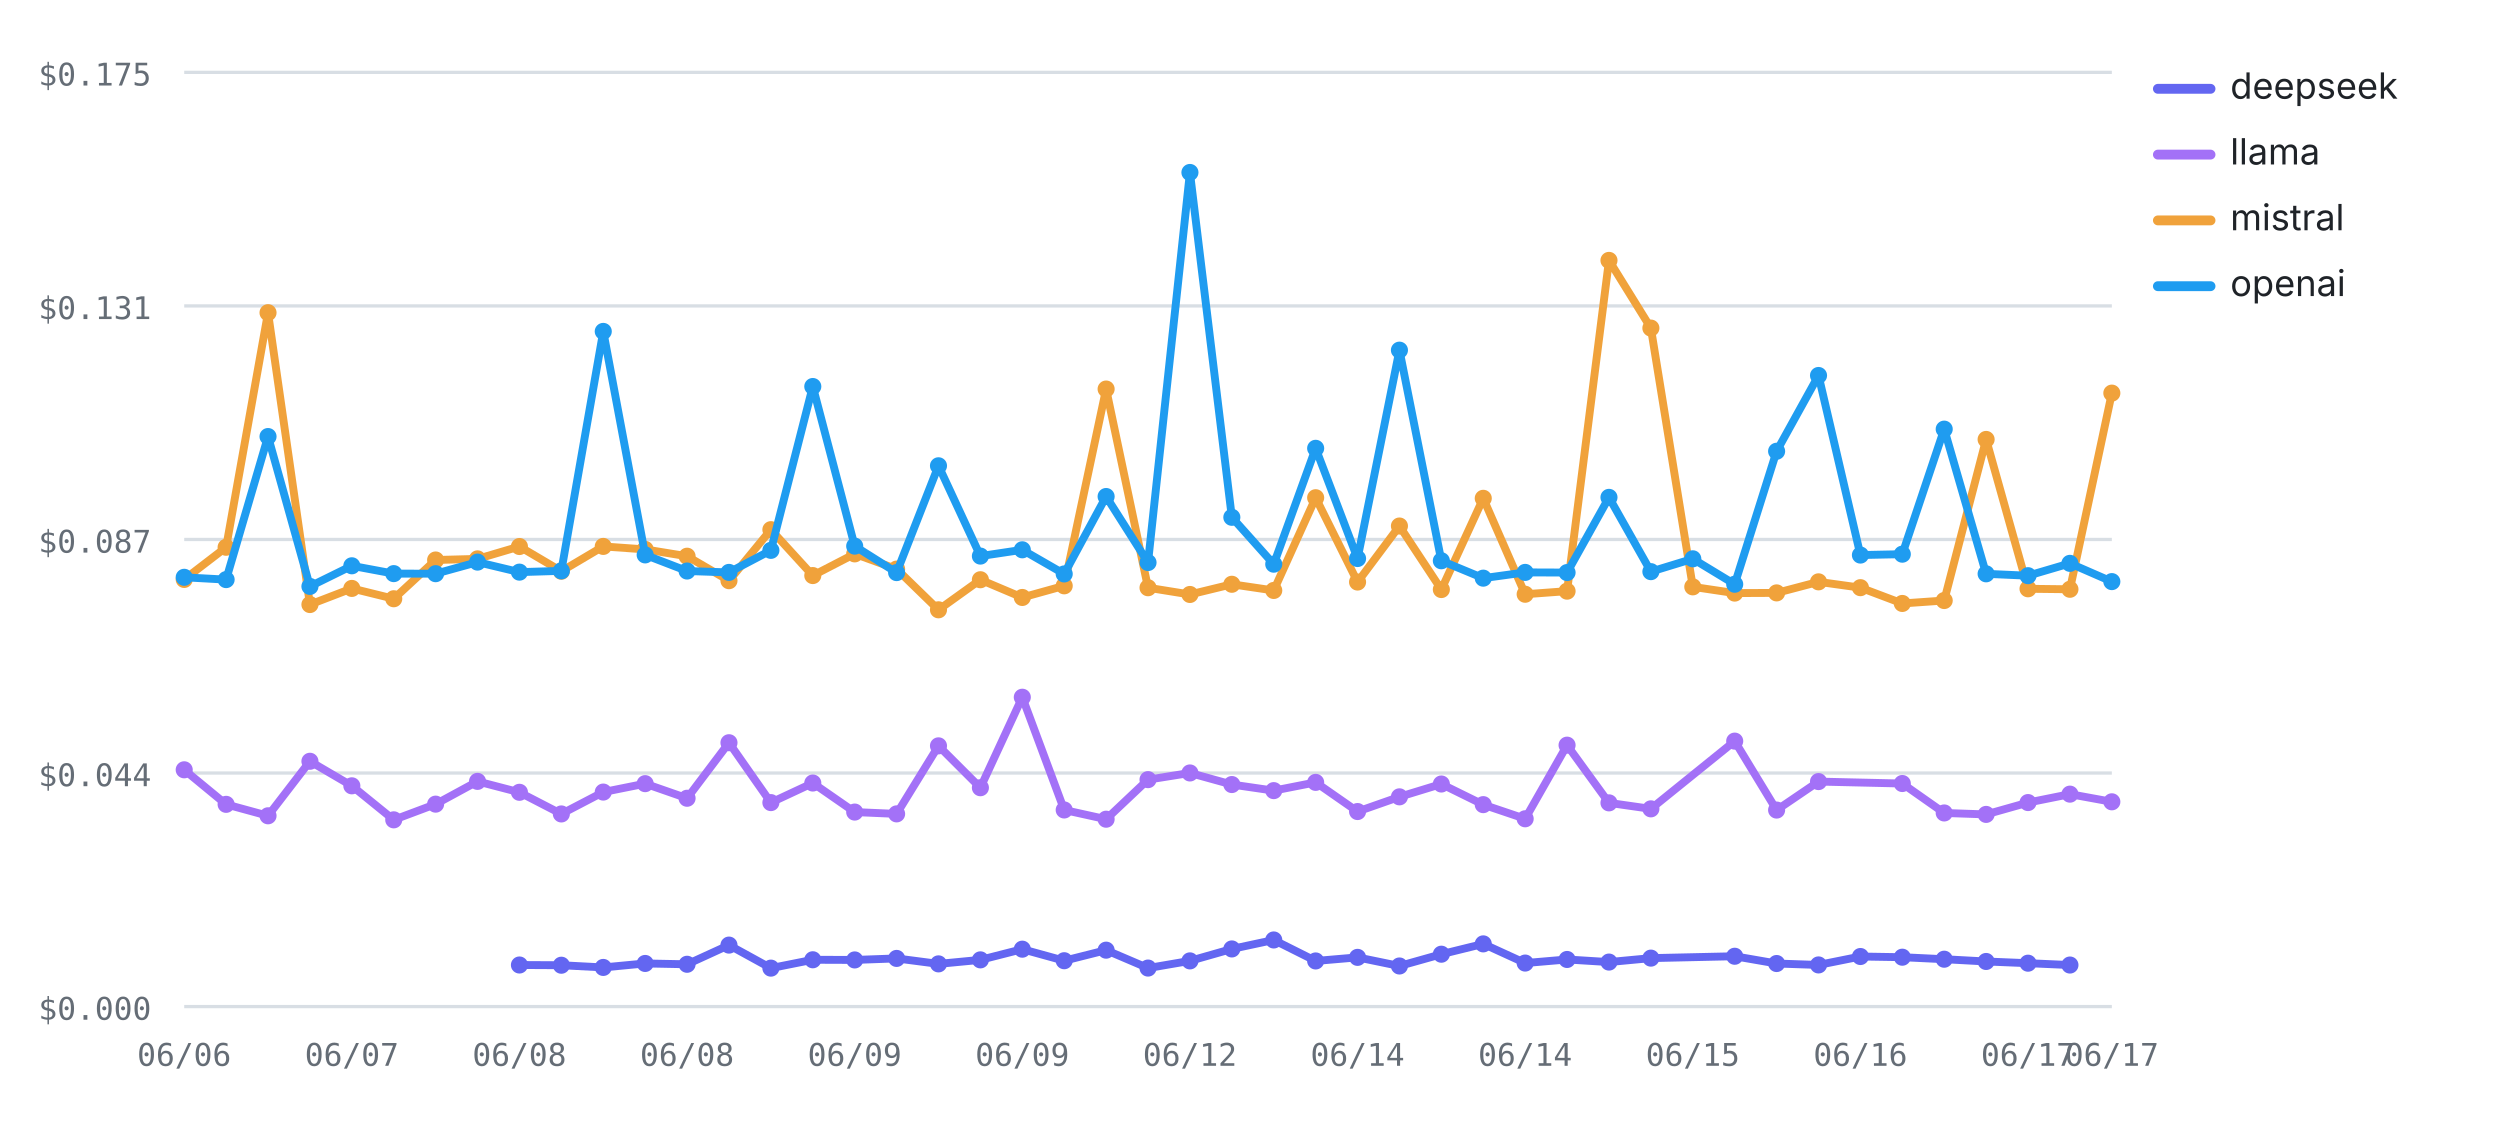
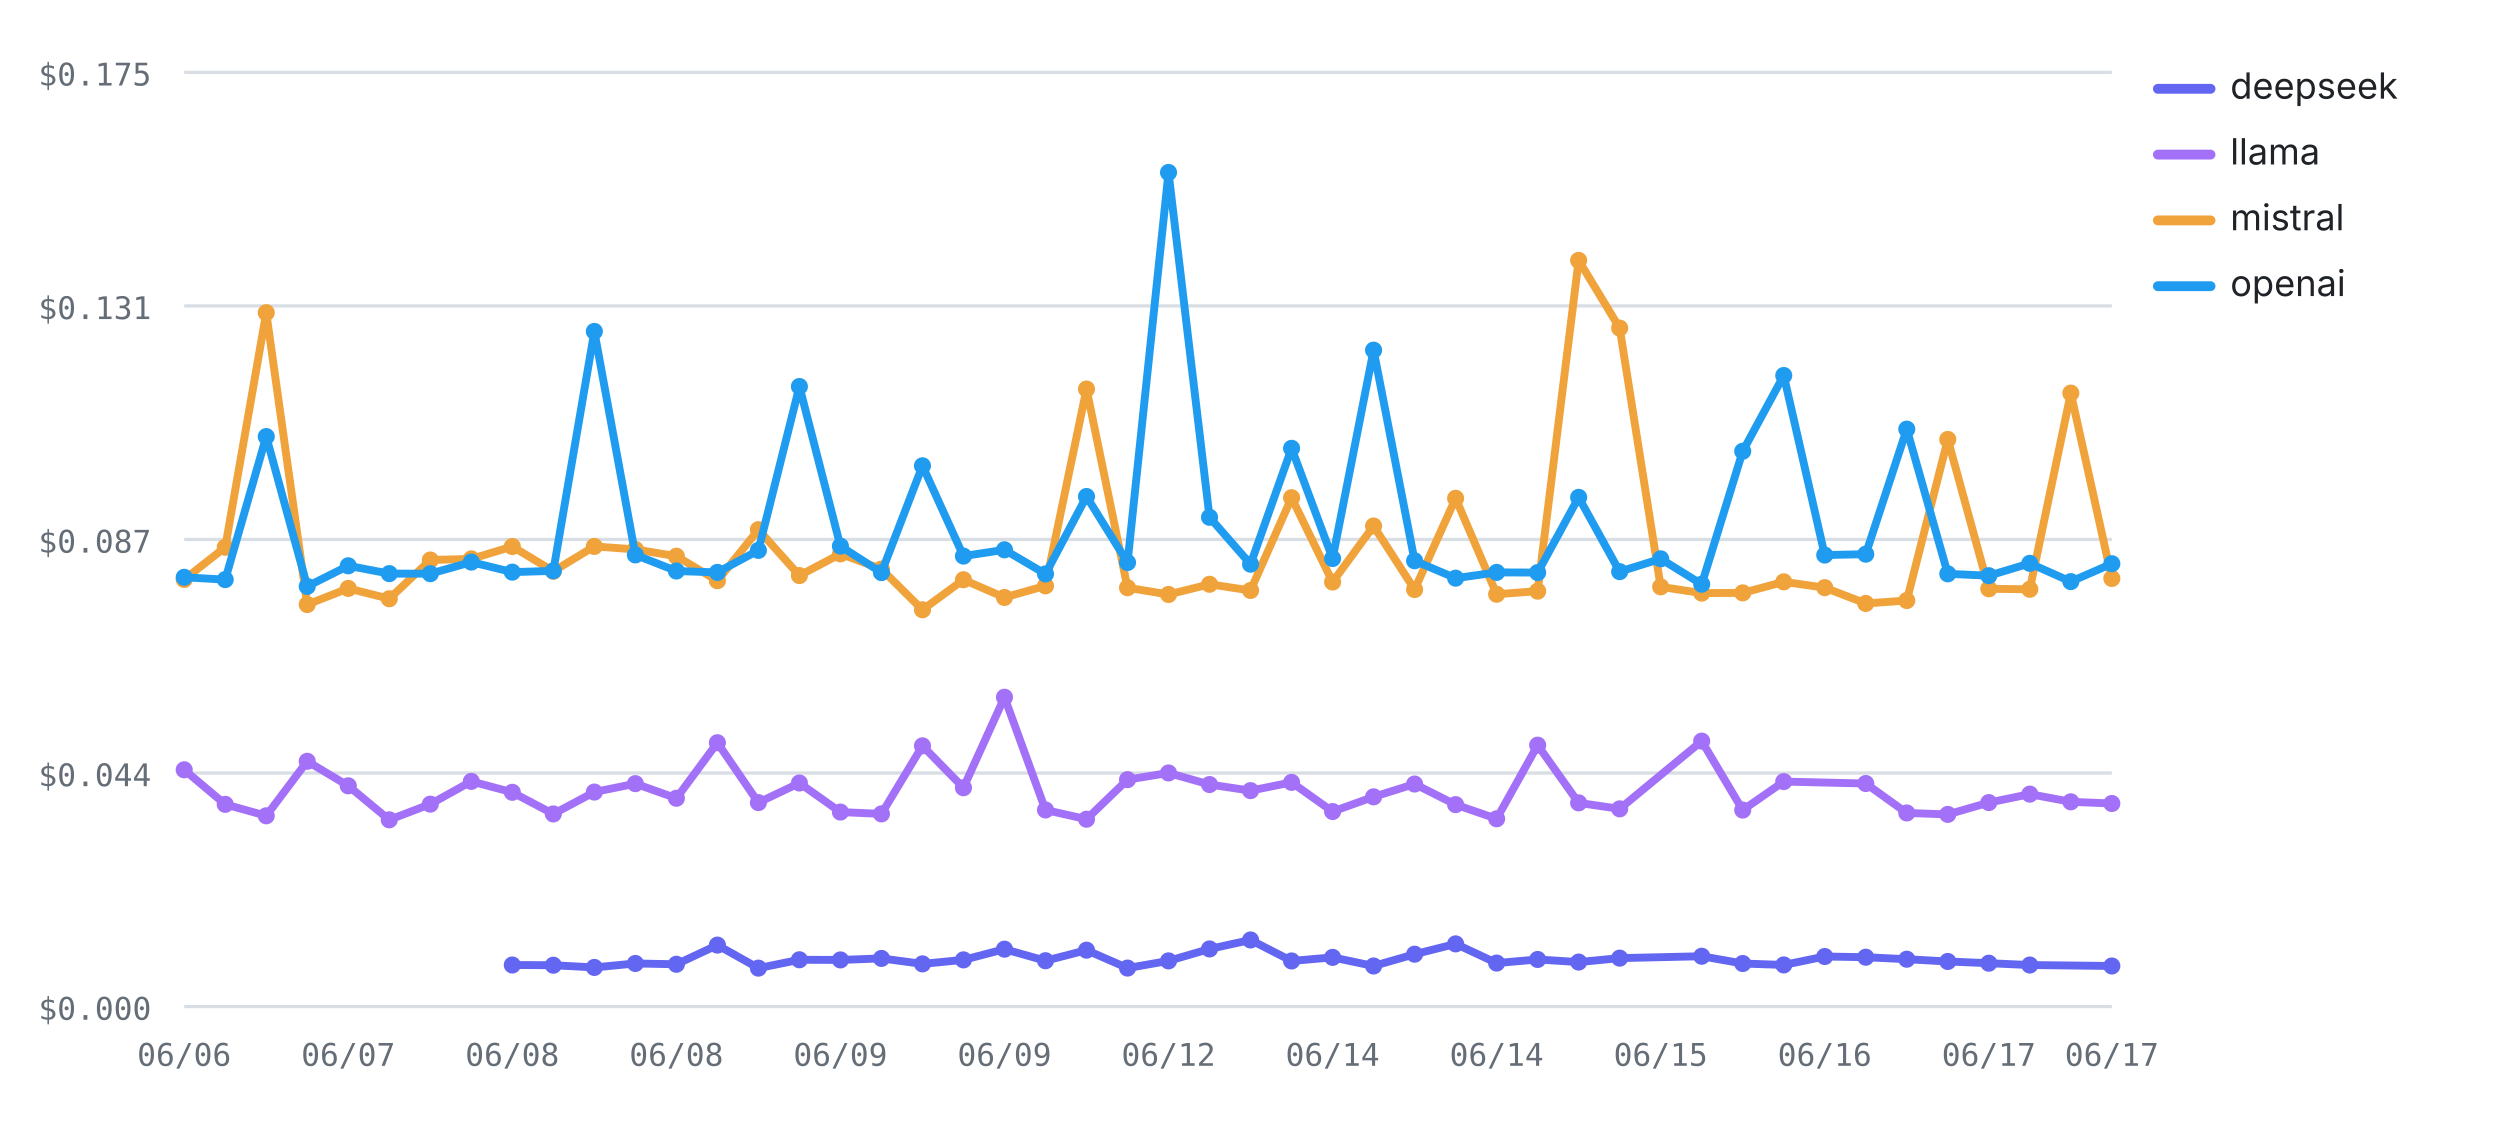
<svg xmlns="http://www.w3.org/2000/svg" viewBox="0 0 760 348" width="760" height="348" role="img" aria-label="Cost per test by provider over runs — openai highest, deepseek lowest" font-family="-apple-system,BlinkMacSystemFont,'Segoe UI',system-ui,sans-serif">
  <line x1="56" y1="306" x2="642" y2="306" stroke="#d8dee4" stroke-width="1" />
  <text x="46" y="310" font-size="9.5" font-weight="400" text-anchor="end" fill="#656d76" font-family="ui-monospace,SFMono-Regular,Menlo,monospace">$0.000</text>
  <line x1="56" y1="235" x2="642" y2="235" stroke="#d8dee4" stroke-width="1" />
  <text x="46" y="239" font-size="9.5" font-weight="400" text-anchor="end" fill="#656d76" font-family="ui-monospace,SFMono-Regular,Menlo,monospace">$0.044</text>
  <line x1="56" y1="164" x2="642" y2="164" stroke="#d8dee4" stroke-width="1" />
  <text x="46" y="168" font-size="9.5" font-weight="400" text-anchor="end" fill="#656d76" font-family="ui-monospace,SFMono-Regular,Menlo,monospace">$0.087</text>
  <line x1="56" y1="93" x2="642" y2="93" stroke="#d8dee4" stroke-width="1" />
  <text x="46" y="97" font-size="9.5" font-weight="400" text-anchor="end" fill="#656d76" font-family="ui-monospace,SFMono-Regular,Menlo,monospace">$0.131</text>
  <line x1="56" y1="22" x2="642" y2="22" stroke="#d8dee4" stroke-width="1" />
  <text x="46" y="26" font-size="9.5" font-weight="400" text-anchor="end" fill="#656d76" font-family="ui-monospace,SFMono-Regular,Menlo,monospace">$0.175</text>
  <text x="56" y="324" font-size="9.5" font-weight="400" text-anchor="middle" fill="#656d76" font-family="ui-monospace,SFMono-Regular,Menlo,monospace">06/06</text>
-   <text x="106.96" y="324" font-size="9.5" font-weight="400" text-anchor="middle" fill="#656d76" font-family="ui-monospace,SFMono-Regular,Menlo,monospace">06/07</text>
-   <text x="157.91" y="324" font-size="9.5" font-weight="400" text-anchor="middle" fill="#656d76" font-family="ui-monospace,SFMono-Regular,Menlo,monospace">06/08</text>
-   <text x="208.87" y="324" font-size="9.5" font-weight="400" text-anchor="middle" fill="#656d76" font-family="ui-monospace,SFMono-Regular,Menlo,monospace">06/08</text>
-   <text x="259.83" y="324" font-size="9.5" font-weight="400" text-anchor="middle" fill="#656d76" font-family="ui-monospace,SFMono-Regular,Menlo,monospace">06/09</text>
-   <text x="310.78" y="324" font-size="9.5" font-weight="400" text-anchor="middle" fill="#656d76" font-family="ui-monospace,SFMono-Regular,Menlo,monospace">06/09</text>
-   <text x="361.74" y="324" font-size="9.5" font-weight="400" text-anchor="middle" fill="#656d76" font-family="ui-monospace,SFMono-Regular,Menlo,monospace">06/12</text>
-   <text x="412.7" y="324" font-size="9.5" font-weight="400" text-anchor="middle" fill="#656d76" font-family="ui-monospace,SFMono-Regular,Menlo,monospace">06/14</text>
-   <text x="463.65" y="324" font-size="9.5" font-weight="400" text-anchor="middle" fill="#656d76" font-family="ui-monospace,SFMono-Regular,Menlo,monospace">06/14</text>
-   <text x="514.61" y="324" font-size="9.5" font-weight="400" text-anchor="middle" fill="#656d76" font-family="ui-monospace,SFMono-Regular,Menlo,monospace">06/15</text>
-   <text x="565.57" y="324" font-size="9.5" font-weight="400" text-anchor="middle" fill="#656d76" font-family="ui-monospace,SFMono-Regular,Menlo,monospace">06/16</text>
-   <text x="616.52" y="324" font-size="9.5" font-weight="400" text-anchor="middle" fill="#656d76" font-family="ui-monospace,SFMono-Regular,Menlo,monospace">06/17</text>
+   <text x="105.87" y="324" font-size="9.5" font-weight="400" text-anchor="middle" fill="#656d76" font-family="ui-monospace,SFMono-Regular,Menlo,monospace">06/07</text>
+   <text x="155.74" y="324" font-size="9.5" font-weight="400" text-anchor="middle" fill="#656d76" font-family="ui-monospace,SFMono-Regular,Menlo,monospace">06/08</text>
+   <text x="205.62" y="324" font-size="9.5" font-weight="400" text-anchor="middle" fill="#656d76" font-family="ui-monospace,SFMono-Regular,Menlo,monospace">06/08</text>
+   <text x="255.49" y="324" font-size="9.5" font-weight="400" text-anchor="middle" fill="#656d76" font-family="ui-monospace,SFMono-Regular,Menlo,monospace">06/09</text>
+   <text x="305.36" y="324" font-size="9.5" font-weight="400" text-anchor="middle" fill="#656d76" font-family="ui-monospace,SFMono-Regular,Menlo,monospace">06/09</text>
+   <text x="355.23" y="324" font-size="9.5" font-weight="400" text-anchor="middle" fill="#656d76" font-family="ui-monospace,SFMono-Regular,Menlo,monospace">06/12</text>
+   <text x="405.11" y="324" font-size="9.5" font-weight="400" text-anchor="middle" fill="#656d76" font-family="ui-monospace,SFMono-Regular,Menlo,monospace">06/14</text>
+   <text x="454.98" y="324" font-size="9.5" font-weight="400" text-anchor="middle" fill="#656d76" font-family="ui-monospace,SFMono-Regular,Menlo,monospace">06/14</text>
+   <text x="504.85" y="324" font-size="9.5" font-weight="400" text-anchor="middle" fill="#656d76" font-family="ui-monospace,SFMono-Regular,Menlo,monospace">06/15</text>
+   <text x="554.72" y="324" font-size="9.5" font-weight="400" text-anchor="middle" fill="#656d76" font-family="ui-monospace,SFMono-Regular,Menlo,monospace">06/16</text>
+   <text x="604.6" y="324" font-size="9.5" font-weight="400" text-anchor="middle" fill="#656d76" font-family="ui-monospace,SFMono-Regular,Menlo,monospace">06/17</text>
  <text x="642" y="324" font-size="9.5" font-weight="400" text-anchor="middle" fill="#656d76" font-family="ui-monospace,SFMono-Regular,Menlo,monospace">06/17</text>
-   <polyline fill="none" stroke="#6366F1" stroke-width="2.4" stroke-linejoin="round" stroke-linecap="round" points="157.91,293.36 170.65,293.43 183.39,294.1 196.13,292.89 208.87,293.14 221.61,287.31 234.35,294.31 247.09,291.77 259.83,291.82 272.57,291.36 285.3,293.02 298.04,291.8 310.78,288.55 323.52,292.06 336.26,288.85 349,294.29 361.74,292.11 374.48,288.48 387.22,285.75 399.96,292.13 412.7,291.04 425.43,293.66 438.17,290.08 450.91,286.94 463.65,292.77 476.39,291.68 489.13,292.47 501.87,291.27 527.35,290.7 540.09,292.91 552.83,293.34 565.57,290.78 578.3,290.99 591.04,291.6 603.78,292.29 616.52,292.81 629.26,293.37" />
-   <circle cx="157.91" cy="293.36" r="2.6" fill="#6366F1" />
-   <circle cx="170.65" cy="293.43" r="2.6" fill="#6366F1" />
-   <circle cx="183.39" cy="294.1" r="2.6" fill="#6366F1" />
-   <circle cx="196.13" cy="292.89" r="2.6" fill="#6366F1" />
-   <circle cx="208.87" cy="293.14" r="2.6" fill="#6366F1" />
-   <circle cx="221.61" cy="287.31" r="2.6" fill="#6366F1" />
-   <circle cx="234.35" cy="294.31" r="2.6" fill="#6366F1" />
-   <circle cx="247.09" cy="291.77" r="2.6" fill="#6366F1" />
-   <circle cx="259.83" cy="291.82" r="2.6" fill="#6366F1" />
-   <circle cx="272.57" cy="291.36" r="2.6" fill="#6366F1" />
-   <circle cx="285.3" cy="293.02" r="2.6" fill="#6366F1" />
-   <circle cx="298.04" cy="291.8" r="2.6" fill="#6366F1" />
-   <circle cx="310.78" cy="288.55" r="2.6" fill="#6366F1" />
-   <circle cx="323.52" cy="292.06" r="2.6" fill="#6366F1" />
-   <circle cx="336.26" cy="288.85" r="2.6" fill="#6366F1" />
-   <circle cx="349" cy="294.29" r="2.6" fill="#6366F1" />
-   <circle cx="361.74" cy="292.11" r="2.6" fill="#6366F1" />
-   <circle cx="374.48" cy="288.48" r="2.6" fill="#6366F1" />
-   <circle cx="387.22" cy="285.75" r="2.6" fill="#6366F1" />
-   <circle cx="399.96" cy="292.13" r="2.6" fill="#6366F1" />
-   <circle cx="412.7" cy="291.04" r="2.6" fill="#6366F1" />
-   <circle cx="425.43" cy="293.66" r="2.6" fill="#6366F1" />
-   <circle cx="438.17" cy="290.08" r="2.6" fill="#6366F1" />
-   <circle cx="450.91" cy="286.94" r="2.6" fill="#6366F1" />
-   <circle cx="463.65" cy="292.77" r="2.6" fill="#6366F1" />
-   <circle cx="476.39" cy="291.68" r="2.6" fill="#6366F1" />
-   <circle cx="489.13" cy="292.47" r="2.6" fill="#6366F1" />
-   <circle cx="501.87" cy="291.27" r="2.6" fill="#6366F1" />
-   <circle cx="527.35" cy="290.7" r="2.6" fill="#6366F1" />
-   <circle cx="540.09" cy="292.91" r="2.6" fill="#6366F1" />
-   <circle cx="552.83" cy="293.34" r="2.6" fill="#6366F1" />
-   <circle cx="565.57" cy="290.78" r="2.6" fill="#6366F1" />
-   <circle cx="578.3" cy="290.99" r="2.6" fill="#6366F1" />
-   <circle cx="591.04" cy="291.6" r="2.6" fill="#6366F1" />
-   <circle cx="603.78" cy="292.29" r="2.6" fill="#6366F1" />
-   <circle cx="616.52" cy="292.81" r="2.6" fill="#6366F1" />
-   <circle cx="629.26" cy="293.37" r="2.6" fill="#6366F1" />
-   <polyline fill="none" stroke="#A371F7" stroke-width="2.4" stroke-linejoin="round" stroke-linecap="round" points="56,234.02 68.74,244.52 81.48,248 94.22,231.43 106.96,238.89 119.7,249.23 132.43,244.46 145.17,237.54 157.91,240.86 170.65,247.44 183.39,240.79 196.13,238.23 208.87,242.67 221.61,225.79 234.35,243.99 247.09,238.04 259.83,246.87 272.57,247.42 285.3,226.74 298.04,239.47 310.78,211.96 323.52,246.23 336.26,249.04 349,237.01 361.74,234.98 374.48,238.5 387.22,240.35 399.96,237.84 412.7,246.71 425.43,242.24 438.17,238.34 450.91,244.61 463.65,248.91 476.39,226.53 489.13,244.07 501.87,245.89 527.35,225.3 540.09,246.26 552.83,237.6 578.3,238.19 591.04,247.14 603.78,247.58 616.52,243.98 629.26,241.42 642,243.75" />
+   <polyline fill="none" stroke="#6366F1" stroke-width="2.4" stroke-linejoin="round" stroke-linecap="round" points="155.74,293.36 168.21,293.43 180.68,294.1 193.15,292.89 205.62,293.14 218.09,287.31 230.55,294.31 243.02,291.77 255.49,291.82 267.96,291.36 280.43,293.02 292.89,291.8 305.36,288.55 317.83,292.06 330.3,288.85 342.77,294.29 355.23,292.11 367.7,288.48 380.17,285.75 392.64,292.13 405.11,291.04 417.57,293.66 430.04,290.08 442.51,286.94 454.98,292.77 467.45,291.68 479.91,292.47 492.38,291.27 517.32,290.7 529.79,292.91 542.26,293.34 554.72,290.78 567.19,290.99 579.66,291.6 592.13,292.29 604.6,292.81 617.06,293.37 642,293.66" />
+   <circle cx="155.74" cy="293.36" r="2.6" fill="#6366F1" />
+   <circle cx="168.21" cy="293.43" r="2.6" fill="#6366F1" />
+   <circle cx="180.68" cy="294.1" r="2.6" fill="#6366F1" />
+   <circle cx="193.15" cy="292.89" r="2.6" fill="#6366F1" />
+   <circle cx="205.62" cy="293.14" r="2.6" fill="#6366F1" />
+   <circle cx="218.09" cy="287.31" r="2.6" fill="#6366F1" />
+   <circle cx="230.55" cy="294.31" r="2.6" fill="#6366F1" />
+   <circle cx="243.02" cy="291.77" r="2.6" fill="#6366F1" />
+   <circle cx="255.49" cy="291.82" r="2.6" fill="#6366F1" />
+   <circle cx="267.96" cy="291.36" r="2.6" fill="#6366F1" />
+   <circle cx="280.43" cy="293.02" r="2.6" fill="#6366F1" />
+   <circle cx="292.89" cy="291.8" r="2.6" fill="#6366F1" />
+   <circle cx="305.36" cy="288.55" r="2.6" fill="#6366F1" />
+   <circle cx="317.83" cy="292.06" r="2.6" fill="#6366F1" />
+   <circle cx="330.3" cy="288.85" r="2.6" fill="#6366F1" />
+   <circle cx="342.77" cy="294.29" r="2.6" fill="#6366F1" />
+   <circle cx="355.23" cy="292.11" r="2.6" fill="#6366F1" />
+   <circle cx="367.7" cy="288.48" r="2.6" fill="#6366F1" />
+   <circle cx="380.17" cy="285.75" r="2.6" fill="#6366F1" />
+   <circle cx="392.64" cy="292.13" r="2.6" fill="#6366F1" />
+   <circle cx="405.11" cy="291.04" r="2.6" fill="#6366F1" />
+   <circle cx="417.57" cy="293.66" r="2.6" fill="#6366F1" />
+   <circle cx="430.04" cy="290.08" r="2.6" fill="#6366F1" />
+   <circle cx="442.51" cy="286.94" r="2.6" fill="#6366F1" />
+   <circle cx="454.98" cy="292.77" r="2.6" fill="#6366F1" />
+   <circle cx="467.45" cy="291.68" r="2.6" fill="#6366F1" />
+   <circle cx="479.91" cy="292.47" r="2.6" fill="#6366F1" />
+   <circle cx="492.38" cy="291.27" r="2.6" fill="#6366F1" />
+   <circle cx="517.32" cy="290.7" r="2.6" fill="#6366F1" />
+   <circle cx="529.79" cy="292.91" r="2.6" fill="#6366F1" />
+   <circle cx="542.26" cy="293.34" r="2.6" fill="#6366F1" />
+   <circle cx="554.72" cy="290.78" r="2.6" fill="#6366F1" />
+   <circle cx="567.19" cy="290.99" r="2.6" fill="#6366F1" />
+   <circle cx="579.66" cy="291.6" r="2.6" fill="#6366F1" />
+   <circle cx="592.13" cy="292.29" r="2.6" fill="#6366F1" />
+   <circle cx="604.6" cy="292.81" r="2.6" fill="#6366F1" />
+   <circle cx="617.06" cy="293.37" r="2.6" fill="#6366F1" />
+   <circle cx="642" cy="293.66" r="2.6" fill="#6366F1" />
+   <polyline fill="none" stroke="#A371F7" stroke-width="2.4" stroke-linejoin="round" stroke-linecap="round" points="56,234.02 68.47,244.52 80.94,248 93.4,231.43 105.87,238.89 118.34,249.23 130.81,244.46 143.28,237.54 155.74,240.86 168.21,247.44 180.68,240.79 193.15,238.23 205.62,242.67 218.09,225.79 230.55,243.99 243.02,238.04 255.49,246.87 267.96,247.42 280.43,226.74 292.89,239.47 305.36,211.96 317.83,246.23 330.3,249.04 342.77,237.01 355.23,234.98 367.7,238.5 380.17,240.35 392.64,237.84 405.11,246.71 417.57,242.24 430.04,238.34 442.51,244.61 454.98,248.91 467.45,226.53 479.91,244.07 492.38,245.89 517.32,225.3 529.79,246.26 542.26,237.6 567.19,238.19 579.66,247.14 592.13,247.58 604.6,243.98 617.06,241.42 629.53,243.75 642,244.26" />
  <circle cx="56" cy="234.02" r="2.6" fill="#A371F7" />
-   <circle cx="68.74" cy="244.52" r="2.6" fill="#A371F7" />
-   <circle cx="81.48" cy="248" r="2.6" fill="#A371F7" />
-   <circle cx="94.22" cy="231.43" r="2.6" fill="#A371F7" />
-   <circle cx="106.96" cy="238.89" r="2.6" fill="#A371F7" />
-   <circle cx="119.7" cy="249.23" r="2.6" fill="#A371F7" />
-   <circle cx="132.43" cy="244.46" r="2.6" fill="#A371F7" />
-   <circle cx="145.17" cy="237.54" r="2.6" fill="#A371F7" />
-   <circle cx="157.91" cy="240.86" r="2.6" fill="#A371F7" />
-   <circle cx="170.65" cy="247.44" r="2.6" fill="#A371F7" />
-   <circle cx="183.39" cy="240.79" r="2.6" fill="#A371F7" />
-   <circle cx="196.13" cy="238.23" r="2.6" fill="#A371F7" />
-   <circle cx="208.87" cy="242.67" r="2.6" fill="#A371F7" />
-   <circle cx="221.61" cy="225.79" r="2.6" fill="#A371F7" />
-   <circle cx="234.35" cy="243.99" r="2.6" fill="#A371F7" />
-   <circle cx="247.09" cy="238.04" r="2.6" fill="#A371F7" />
-   <circle cx="259.83" cy="246.87" r="2.6" fill="#A371F7" />
-   <circle cx="272.57" cy="247.42" r="2.6" fill="#A371F7" />
-   <circle cx="285.3" cy="226.74" r="2.6" fill="#A371F7" />
-   <circle cx="298.04" cy="239.47" r="2.6" fill="#A371F7" />
-   <circle cx="310.78" cy="211.96" r="2.6" fill="#A371F7" />
-   <circle cx="323.52" cy="246.23" r="2.6" fill="#A371F7" />
-   <circle cx="336.26" cy="249.04" r="2.6" fill="#A371F7" />
-   <circle cx="349" cy="237.01" r="2.6" fill="#A371F7" />
-   <circle cx="361.74" cy="234.98" r="2.6" fill="#A371F7" />
-   <circle cx="374.48" cy="238.5" r="2.6" fill="#A371F7" />
-   <circle cx="387.22" cy="240.35" r="2.6" fill="#A371F7" />
-   <circle cx="399.96" cy="237.84" r="2.6" fill="#A371F7" />
-   <circle cx="412.7" cy="246.71" r="2.6" fill="#A371F7" />
-   <circle cx="425.43" cy="242.24" r="2.6" fill="#A371F7" />
-   <circle cx="438.17" cy="238.34" r="2.6" fill="#A371F7" />
-   <circle cx="450.91" cy="244.61" r="2.6" fill="#A371F7" />
-   <circle cx="463.65" cy="248.91" r="2.6" fill="#A371F7" />
-   <circle cx="476.39" cy="226.53" r="2.6" fill="#A371F7" />
-   <circle cx="489.13" cy="244.07" r="2.6" fill="#A371F7" />
-   <circle cx="501.87" cy="245.89" r="2.6" fill="#A371F7" />
-   <circle cx="527.35" cy="225.3" r="2.6" fill="#A371F7" />
-   <circle cx="540.09" cy="246.26" r="2.6" fill="#A371F7" />
-   <circle cx="552.83" cy="237.6" r="2.6" fill="#A371F7" />
-   <circle cx="578.3" cy="238.19" r="2.6" fill="#A371F7" />
-   <circle cx="591.04" cy="247.14" r="2.6" fill="#A371F7" />
-   <circle cx="603.78" cy="247.58" r="2.6" fill="#A371F7" />
-   <circle cx="616.52" cy="243.98" r="2.6" fill="#A371F7" />
-   <circle cx="629.26" cy="241.42" r="2.6" fill="#A371F7" />
-   <circle cx="642" cy="243.75" r="2.6" fill="#A371F7" />
-   <polyline fill="none" stroke="#F0A23B" stroke-width="2.4" stroke-linejoin="round" stroke-linecap="round" points="56,176.15 68.74,166.37 81.48,95.06 94.22,183.78 106.96,178.88 119.7,182.02 132.43,170.24 145.17,169.9 157.91,166.14 170.65,173.66 183.39,166.11 196.13,167.02 208.87,169.09 221.61,176.53 234.35,161.02 247.09,174.97 259.83,168.38 272.57,173 285.3,185.38 298.04,176.24 310.78,181.63 323.52,178.09 336.26,118.27 349,178.67 361.74,180.72 374.48,177.62 387.22,179.5 399.96,151.31 412.7,176.94 425.43,159.91 438.17,179.22 450.91,151.49 463.65,180.65 476.39,179.71 489.13,79.16 501.87,99.74 514.61,178.4 527.35,180.3 540.09,180.24 552.83,176.88 565.57,178.65 578.3,183.45 591.04,182.56 603.78,133.59 616.52,178.99 629.26,179.14 642,119.51" />
+   <circle cx="68.47" cy="244.52" r="2.6" fill="#A371F7" />
+   <circle cx="80.94" cy="248" r="2.6" fill="#A371F7" />
+   <circle cx="93.4" cy="231.43" r="2.6" fill="#A371F7" />
+   <circle cx="105.87" cy="238.89" r="2.6" fill="#A371F7" />
+   <circle cx="118.34" cy="249.23" r="2.6" fill="#A371F7" />
+   <circle cx="130.81" cy="244.46" r="2.6" fill="#A371F7" />
+   <circle cx="143.28" cy="237.54" r="2.6" fill="#A371F7" />
+   <circle cx="155.74" cy="240.86" r="2.6" fill="#A371F7" />
+   <circle cx="168.21" cy="247.44" r="2.6" fill="#A371F7" />
+   <circle cx="180.68" cy="240.79" r="2.6" fill="#A371F7" />
+   <circle cx="193.15" cy="238.23" r="2.6" fill="#A371F7" />
+   <circle cx="205.62" cy="242.67" r="2.6" fill="#A371F7" />
+   <circle cx="218.09" cy="225.79" r="2.6" fill="#A371F7" />
+   <circle cx="230.55" cy="243.99" r="2.6" fill="#A371F7" />
+   <circle cx="243.02" cy="238.04" r="2.6" fill="#A371F7" />
+   <circle cx="255.49" cy="246.87" r="2.6" fill="#A371F7" />
+   <circle cx="267.96" cy="247.42" r="2.6" fill="#A371F7" />
+   <circle cx="280.43" cy="226.74" r="2.6" fill="#A371F7" />
+   <circle cx="292.89" cy="239.47" r="2.6" fill="#A371F7" />
+   <circle cx="305.36" cy="211.96" r="2.6" fill="#A371F7" />
+   <circle cx="317.83" cy="246.23" r="2.6" fill="#A371F7" />
+   <circle cx="330.3" cy="249.04" r="2.6" fill="#A371F7" />
+   <circle cx="342.77" cy="237.01" r="2.6" fill="#A371F7" />
+   <circle cx="355.23" cy="234.98" r="2.6" fill="#A371F7" />
+   <circle cx="367.7" cy="238.5" r="2.6" fill="#A371F7" />
+   <circle cx="380.17" cy="240.35" r="2.6" fill="#A371F7" />
+   <circle cx="392.64" cy="237.84" r="2.6" fill="#A371F7" />
+   <circle cx="405.11" cy="246.71" r="2.6" fill="#A371F7" />
+   <circle cx="417.57" cy="242.24" r="2.6" fill="#A371F7" />
+   <circle cx="430.04" cy="238.34" r="2.6" fill="#A371F7" />
+   <circle cx="442.51" cy="244.61" r="2.6" fill="#A371F7" />
+   <circle cx="454.98" cy="248.91" r="2.6" fill="#A371F7" />
+   <circle cx="467.45" cy="226.53" r="2.6" fill="#A371F7" />
+   <circle cx="479.91" cy="244.07" r="2.6" fill="#A371F7" />
+   <circle cx="492.38" cy="245.89" r="2.6" fill="#A371F7" />
+   <circle cx="517.32" cy="225.3" r="2.6" fill="#A371F7" />
+   <circle cx="529.79" cy="246.26" r="2.6" fill="#A371F7" />
+   <circle cx="542.26" cy="237.6" r="2.6" fill="#A371F7" />
+   <circle cx="567.19" cy="238.19" r="2.6" fill="#A371F7" />
+   <circle cx="579.66" cy="247.14" r="2.6" fill="#A371F7" />
+   <circle cx="592.13" cy="247.58" r="2.6" fill="#A371F7" />
+   <circle cx="604.6" cy="243.98" r="2.6" fill="#A371F7" />
+   <circle cx="617.06" cy="241.42" r="2.6" fill="#A371F7" />
+   <circle cx="629.53" cy="243.75" r="2.6" fill="#A371F7" />
+   <circle cx="642" cy="244.26" r="2.6" fill="#A371F7" />
+   <polyline fill="none" stroke="#F0A23B" stroke-width="2.4" stroke-linejoin="round" stroke-linecap="round" points="56,176.15 68.47,166.37 80.94,95.06 93.4,183.78 105.87,178.88 118.34,182.02 130.81,170.24 143.28,169.9 155.74,166.14 168.21,173.66 180.68,166.11 193.15,167.02 205.62,169.09 218.09,176.53 230.55,161.02 243.02,174.97 255.49,168.38 267.96,173 280.43,185.38 292.89,176.24 305.36,181.63 317.83,178.09 330.3,118.27 342.77,178.67 355.23,180.72 367.7,177.62 380.17,179.5 392.64,151.31 405.11,176.94 417.57,159.91 430.04,179.22 442.51,151.49 454.98,180.65 467.45,179.71 479.91,79.16 492.38,99.74 504.85,178.4 517.32,180.3 529.79,180.24 542.26,176.88 554.72,178.65 567.19,183.45 579.66,182.56 592.13,133.59 604.6,178.99 617.06,179.14 629.53,119.51 642,175.85" />
  <circle cx="56" cy="176.15" r="2.6" fill="#F0A23B" />
-   <circle cx="68.74" cy="166.37" r="2.6" fill="#F0A23B" />
-   <circle cx="81.48" cy="95.06" r="2.6" fill="#F0A23B" />
-   <circle cx="94.22" cy="183.78" r="2.6" fill="#F0A23B" />
-   <circle cx="106.96" cy="178.88" r="2.6" fill="#F0A23B" />
-   <circle cx="119.7" cy="182.02" r="2.6" fill="#F0A23B" />
-   <circle cx="132.43" cy="170.24" r="2.6" fill="#F0A23B" />
-   <circle cx="145.17" cy="169.9" r="2.6" fill="#F0A23B" />
-   <circle cx="157.91" cy="166.14" r="2.6" fill="#F0A23B" />
-   <circle cx="170.65" cy="173.66" r="2.6" fill="#F0A23B" />
-   <circle cx="183.39" cy="166.11" r="2.6" fill="#F0A23B" />
-   <circle cx="196.13" cy="167.02" r="2.6" fill="#F0A23B" />
-   <circle cx="208.87" cy="169.09" r="2.6" fill="#F0A23B" />
-   <circle cx="221.61" cy="176.53" r="2.6" fill="#F0A23B" />
-   <circle cx="234.35" cy="161.02" r="2.6" fill="#F0A23B" />
-   <circle cx="247.09" cy="174.97" r="2.6" fill="#F0A23B" />
-   <circle cx="259.83" cy="168.38" r="2.6" fill="#F0A23B" />
-   <circle cx="272.57" cy="173" r="2.6" fill="#F0A23B" />
-   <circle cx="285.3" cy="185.38" r="2.6" fill="#F0A23B" />
-   <circle cx="298.04" cy="176.24" r="2.6" fill="#F0A23B" />
-   <circle cx="310.78" cy="181.63" r="2.6" fill="#F0A23B" />
-   <circle cx="323.52" cy="178.09" r="2.6" fill="#F0A23B" />
-   <circle cx="336.26" cy="118.27" r="2.6" fill="#F0A23B" />
-   <circle cx="349" cy="178.67" r="2.6" fill="#F0A23B" />
-   <circle cx="361.74" cy="180.72" r="2.6" fill="#F0A23B" />
-   <circle cx="374.48" cy="177.62" r="2.6" fill="#F0A23B" />
-   <circle cx="387.22" cy="179.5" r="2.6" fill="#F0A23B" />
-   <circle cx="399.96" cy="151.31" r="2.6" fill="#F0A23B" />
-   <circle cx="412.7" cy="176.94" r="2.6" fill="#F0A23B" />
-   <circle cx="425.43" cy="159.91" r="2.6" fill="#F0A23B" />
-   <circle cx="438.17" cy="179.22" r="2.6" fill="#F0A23B" />
-   <circle cx="450.91" cy="151.49" r="2.6" fill="#F0A23B" />
-   <circle cx="463.65" cy="180.65" r="2.6" fill="#F0A23B" />
-   <circle cx="476.39" cy="179.71" r="2.6" fill="#F0A23B" />
-   <circle cx="489.13" cy="79.16" r="2.6" fill="#F0A23B" />
-   <circle cx="501.87" cy="99.74" r="2.6" fill="#F0A23B" />
-   <circle cx="514.61" cy="178.4" r="2.6" fill="#F0A23B" />
-   <circle cx="527.35" cy="180.3" r="2.6" fill="#F0A23B" />
-   <circle cx="540.09" cy="180.24" r="2.6" fill="#F0A23B" />
-   <circle cx="552.83" cy="176.88" r="2.6" fill="#F0A23B" />
-   <circle cx="565.57" cy="178.65" r="2.6" fill="#F0A23B" />
-   <circle cx="578.3" cy="183.45" r="2.6" fill="#F0A23B" />
-   <circle cx="591.04" cy="182.56" r="2.6" fill="#F0A23B" />
-   <circle cx="603.78" cy="133.59" r="2.6" fill="#F0A23B" />
-   <circle cx="616.52" cy="178.99" r="2.6" fill="#F0A23B" />
-   <circle cx="629.26" cy="179.14" r="2.6" fill="#F0A23B" />
-   <circle cx="642" cy="119.51" r="2.6" fill="#F0A23B" />
-   <polyline fill="none" stroke="#1F9CF0" stroke-width="2.4" stroke-linejoin="round" stroke-linecap="round" points="56,175.5 68.74,176.2 81.48,132.71 94.22,178.27 106.96,172 119.7,174.38 132.43,174.4 145.17,170.88 157.91,173.93 170.65,173.54 183.39,100.75 196.13,168.69 208.87,173.59 221.61,174.01 234.35,167.31 247.09,117.5 259.83,166.02 272.57,174.07 285.3,141.6 298.04,169.05 310.78,167.14 323.52,174.48 336.26,150.94 349,171.01 361.74,52.43 374.48,157.26 387.22,171.51 399.96,136.29 412.7,169.79 425.43,106.45 438.17,170.47 450.91,175.76 463.65,174.01 476.39,174.06 489.13,151.2 501.87,173.78 514.61,169.88 527.35,177.61 540.09,137.18 552.83,114.15 565.57,168.74 578.3,168.47 591.04,130.46 603.78,174.44 616.52,175.01 629.26,171.26 642,176.81" />
+   <circle cx="68.47" cy="166.37" r="2.6" fill="#F0A23B" />
+   <circle cx="80.94" cy="95.06" r="2.6" fill="#F0A23B" />
+   <circle cx="93.4" cy="183.78" r="2.6" fill="#F0A23B" />
+   <circle cx="105.87" cy="178.88" r="2.6" fill="#F0A23B" />
+   <circle cx="118.34" cy="182.02" r="2.6" fill="#F0A23B" />
+   <circle cx="130.81" cy="170.24" r="2.6" fill="#F0A23B" />
+   <circle cx="143.28" cy="169.9" r="2.6" fill="#F0A23B" />
+   <circle cx="155.74" cy="166.14" r="2.6" fill="#F0A23B" />
+   <circle cx="168.21" cy="173.66" r="2.6" fill="#F0A23B" />
+   <circle cx="180.68" cy="166.11" r="2.6" fill="#F0A23B" />
+   <circle cx="193.15" cy="167.02" r="2.6" fill="#F0A23B" />
+   <circle cx="205.62" cy="169.09" r="2.6" fill="#F0A23B" />
+   <circle cx="218.09" cy="176.53" r="2.6" fill="#F0A23B" />
+   <circle cx="230.55" cy="161.02" r="2.6" fill="#F0A23B" />
+   <circle cx="243.02" cy="174.97" r="2.6" fill="#F0A23B" />
+   <circle cx="255.49" cy="168.38" r="2.6" fill="#F0A23B" />
+   <circle cx="267.96" cy="173" r="2.6" fill="#F0A23B" />
+   <circle cx="280.43" cy="185.38" r="2.6" fill="#F0A23B" />
+   <circle cx="292.89" cy="176.24" r="2.6" fill="#F0A23B" />
+   <circle cx="305.36" cy="181.63" r="2.6" fill="#F0A23B" />
+   <circle cx="317.83" cy="178.09" r="2.6" fill="#F0A23B" />
+   <circle cx="330.3" cy="118.27" r="2.6" fill="#F0A23B" />
+   <circle cx="342.77" cy="178.67" r="2.6" fill="#F0A23B" />
+   <circle cx="355.23" cy="180.72" r="2.6" fill="#F0A23B" />
+   <circle cx="367.7" cy="177.62" r="2.6" fill="#F0A23B" />
+   <circle cx="380.17" cy="179.5" r="2.6" fill="#F0A23B" />
+   <circle cx="392.64" cy="151.31" r="2.6" fill="#F0A23B" />
+   <circle cx="405.11" cy="176.94" r="2.6" fill="#F0A23B" />
+   <circle cx="417.57" cy="159.91" r="2.6" fill="#F0A23B" />
+   <circle cx="430.04" cy="179.22" r="2.6" fill="#F0A23B" />
+   <circle cx="442.51" cy="151.49" r="2.6" fill="#F0A23B" />
+   <circle cx="454.98" cy="180.65" r="2.6" fill="#F0A23B" />
+   <circle cx="467.45" cy="179.71" r="2.6" fill="#F0A23B" />
+   <circle cx="479.91" cy="79.16" r="2.6" fill="#F0A23B" />
+   <circle cx="492.38" cy="99.74" r="2.6" fill="#F0A23B" />
+   <circle cx="504.85" cy="178.4" r="2.6" fill="#F0A23B" />
+   <circle cx="517.32" cy="180.3" r="2.6" fill="#F0A23B" />
+   <circle cx="529.79" cy="180.24" r="2.6" fill="#F0A23B" />
+   <circle cx="542.26" cy="176.88" r="2.6" fill="#F0A23B" />
+   <circle cx="554.72" cy="178.65" r="2.6" fill="#F0A23B" />
+   <circle cx="567.19" cy="183.45" r="2.6" fill="#F0A23B" />
+   <circle cx="579.66" cy="182.56" r="2.6" fill="#F0A23B" />
+   <circle cx="592.13" cy="133.59" r="2.6" fill="#F0A23B" />
+   <circle cx="604.6" cy="178.99" r="2.6" fill="#F0A23B" />
+   <circle cx="617.06" cy="179.14" r="2.6" fill="#F0A23B" />
+   <circle cx="629.53" cy="119.51" r="2.6" fill="#F0A23B" />
+   <circle cx="642" cy="175.85" r="2.6" fill="#F0A23B" />
+   <polyline fill="none" stroke="#1F9CF0" stroke-width="2.4" stroke-linejoin="round" stroke-linecap="round" points="56,175.5 68.47,176.2 80.94,132.71 93.4,178.27 105.87,172 118.34,174.38 130.81,174.4 143.28,170.88 155.74,173.93 168.21,173.54 180.68,100.75 193.15,168.69 205.62,173.59 218.09,174.01 230.55,167.31 243.02,117.5 255.49,166.02 267.96,174.07 280.43,141.6 292.89,169.05 305.36,167.14 317.83,174.48 330.3,150.94 342.77,171.01 355.23,52.43 367.7,157.26 380.17,171.51 392.64,136.29 405.11,169.79 417.57,106.45 430.04,170.47 442.51,175.76 454.98,174.01 467.45,174.06 479.91,151.2 492.38,173.78 504.85,169.88 517.32,177.61 529.79,137.18 542.26,114.15 554.72,168.74 567.19,168.47 579.66,130.46 592.13,174.44 604.6,175.01 617.06,171.26 629.53,176.81 642,171.37" />
  <circle cx="56" cy="175.5" r="2.6" fill="#1F9CF0" />
-   <circle cx="68.74" cy="176.2" r="2.6" fill="#1F9CF0" />
-   <circle cx="81.48" cy="132.71" r="2.6" fill="#1F9CF0" />
-   <circle cx="94.22" cy="178.27" r="2.6" fill="#1F9CF0" />
-   <circle cx="106.96" cy="172" r="2.6" fill="#1F9CF0" />
-   <circle cx="119.7" cy="174.38" r="2.6" fill="#1F9CF0" />
-   <circle cx="132.43" cy="174.4" r="2.6" fill="#1F9CF0" />
-   <circle cx="145.17" cy="170.88" r="2.6" fill="#1F9CF0" />
-   <circle cx="157.91" cy="173.93" r="2.6" fill="#1F9CF0" />
-   <circle cx="170.65" cy="173.54" r="2.6" fill="#1F9CF0" />
-   <circle cx="183.39" cy="100.75" r="2.6" fill="#1F9CF0" />
-   <circle cx="196.13" cy="168.69" r="2.6" fill="#1F9CF0" />
-   <circle cx="208.87" cy="173.59" r="2.6" fill="#1F9CF0" />
-   <circle cx="221.61" cy="174.01" r="2.6" fill="#1F9CF0" />
-   <circle cx="234.35" cy="167.31" r="2.6" fill="#1F9CF0" />
-   <circle cx="247.09" cy="117.5" r="2.6" fill="#1F9CF0" />
-   <circle cx="259.83" cy="166.02" r="2.6" fill="#1F9CF0" />
-   <circle cx="272.57" cy="174.07" r="2.6" fill="#1F9CF0" />
-   <circle cx="285.3" cy="141.6" r="2.6" fill="#1F9CF0" />
-   <circle cx="298.04" cy="169.05" r="2.6" fill="#1F9CF0" />
-   <circle cx="310.78" cy="167.14" r="2.6" fill="#1F9CF0" />
-   <circle cx="323.52" cy="174.48" r="2.6" fill="#1F9CF0" />
-   <circle cx="336.26" cy="150.94" r="2.6" fill="#1F9CF0" />
-   <circle cx="349" cy="171.01" r="2.6" fill="#1F9CF0" />
-   <circle cx="361.74" cy="52.43" r="2.6" fill="#1F9CF0" />
-   <circle cx="374.48" cy="157.26" r="2.6" fill="#1F9CF0" />
-   <circle cx="387.22" cy="171.51" r="2.6" fill="#1F9CF0" />
-   <circle cx="399.96" cy="136.29" r="2.6" fill="#1F9CF0" />
-   <circle cx="412.7" cy="169.79" r="2.6" fill="#1F9CF0" />
-   <circle cx="425.43" cy="106.45" r="2.6" fill="#1F9CF0" />
-   <circle cx="438.17" cy="170.47" r="2.6" fill="#1F9CF0" />
-   <circle cx="450.91" cy="175.76" r="2.6" fill="#1F9CF0" />
-   <circle cx="463.65" cy="174.01" r="2.6" fill="#1F9CF0" />
-   <circle cx="476.39" cy="174.06" r="2.6" fill="#1F9CF0" />
-   <circle cx="489.13" cy="151.2" r="2.6" fill="#1F9CF0" />
-   <circle cx="501.87" cy="173.78" r="2.6" fill="#1F9CF0" />
-   <circle cx="514.61" cy="169.88" r="2.6" fill="#1F9CF0" />
-   <circle cx="527.35" cy="177.61" r="2.6" fill="#1F9CF0" />
-   <circle cx="540.09" cy="137.18" r="2.6" fill="#1F9CF0" />
-   <circle cx="552.83" cy="114.15" r="2.6" fill="#1F9CF0" />
-   <circle cx="565.57" cy="168.74" r="2.6" fill="#1F9CF0" />
-   <circle cx="578.3" cy="168.47" r="2.6" fill="#1F9CF0" />
-   <circle cx="591.04" cy="130.46" r="2.6" fill="#1F9CF0" />
-   <circle cx="603.78" cy="174.44" r="2.6" fill="#1F9CF0" />
-   <circle cx="616.52" cy="175.01" r="2.6" fill="#1F9CF0" />
-   <circle cx="629.26" cy="171.26" r="2.6" fill="#1F9CF0" />
-   <circle cx="642" cy="176.81" r="2.6" fill="#1F9CF0" />
+   <circle cx="68.47" cy="176.2" r="2.6" fill="#1F9CF0" />
+   <circle cx="80.94" cy="132.71" r="2.6" fill="#1F9CF0" />
+   <circle cx="93.4" cy="178.27" r="2.6" fill="#1F9CF0" />
+   <circle cx="105.87" cy="172" r="2.6" fill="#1F9CF0" />
+   <circle cx="118.34" cy="174.38" r="2.6" fill="#1F9CF0" />
+   <circle cx="130.81" cy="174.4" r="2.6" fill="#1F9CF0" />
+   <circle cx="143.28" cy="170.88" r="2.6" fill="#1F9CF0" />
+   <circle cx="155.74" cy="173.93" r="2.6" fill="#1F9CF0" />
+   <circle cx="168.21" cy="173.54" r="2.6" fill="#1F9CF0" />
+   <circle cx="180.68" cy="100.75" r="2.6" fill="#1F9CF0" />
+   <circle cx="193.15" cy="168.69" r="2.6" fill="#1F9CF0" />
+   <circle cx="205.62" cy="173.59" r="2.6" fill="#1F9CF0" />
+   <circle cx="218.09" cy="174.01" r="2.6" fill="#1F9CF0" />
+   <circle cx="230.55" cy="167.31" r="2.6" fill="#1F9CF0" />
+   <circle cx="243.02" cy="117.5" r="2.6" fill="#1F9CF0" />
+   <circle cx="255.49" cy="166.02" r="2.6" fill="#1F9CF0" />
+   <circle cx="267.96" cy="174.07" r="2.6" fill="#1F9CF0" />
+   <circle cx="280.43" cy="141.6" r="2.6" fill="#1F9CF0" />
+   <circle cx="292.89" cy="169.05" r="2.6" fill="#1F9CF0" />
+   <circle cx="305.36" cy="167.14" r="2.6" fill="#1F9CF0" />
+   <circle cx="317.83" cy="174.48" r="2.6" fill="#1F9CF0" />
+   <circle cx="330.3" cy="150.94" r="2.6" fill="#1F9CF0" />
+   <circle cx="342.77" cy="171.01" r="2.6" fill="#1F9CF0" />
+   <circle cx="355.23" cy="52.43" r="2.6" fill="#1F9CF0" />
+   <circle cx="367.7" cy="157.26" r="2.6" fill="#1F9CF0" />
+   <circle cx="380.17" cy="171.51" r="2.6" fill="#1F9CF0" />
+   <circle cx="392.64" cy="136.29" r="2.6" fill="#1F9CF0" />
+   <circle cx="405.11" cy="169.79" r="2.6" fill="#1F9CF0" />
+   <circle cx="417.57" cy="106.45" r="2.6" fill="#1F9CF0" />
+   <circle cx="430.04" cy="170.47" r="2.6" fill="#1F9CF0" />
+   <circle cx="442.51" cy="175.76" r="2.6" fill="#1F9CF0" />
+   <circle cx="454.98" cy="174.01" r="2.6" fill="#1F9CF0" />
+   <circle cx="467.45" cy="174.06" r="2.6" fill="#1F9CF0" />
+   <circle cx="479.91" cy="151.2" r="2.6" fill="#1F9CF0" />
+   <circle cx="492.38" cy="173.78" r="2.6" fill="#1F9CF0" />
+   <circle cx="504.85" cy="169.88" r="2.6" fill="#1F9CF0" />
+   <circle cx="517.32" cy="177.61" r="2.6" fill="#1F9CF0" />
+   <circle cx="529.79" cy="137.18" r="2.6" fill="#1F9CF0" />
+   <circle cx="542.26" cy="114.15" r="2.6" fill="#1F9CF0" />
+   <circle cx="554.72" cy="168.74" r="2.6" fill="#1F9CF0" />
+   <circle cx="567.19" cy="168.47" r="2.6" fill="#1F9CF0" />
+   <circle cx="579.66" cy="130.46" r="2.6" fill="#1F9CF0" />
+   <circle cx="592.13" cy="174.44" r="2.6" fill="#1F9CF0" />
+   <circle cx="604.6" cy="175.01" r="2.6" fill="#1F9CF0" />
+   <circle cx="617.06" cy="171.26" r="2.6" fill="#1F9CF0" />
+   <circle cx="629.53" cy="176.81" r="2.6" fill="#1F9CF0" />
+   <circle cx="642" cy="171.37" r="2.6" fill="#1F9CF0" />
  <line x1="656" y1="27" x2="672" y2="27" stroke="#6366F1" stroke-width="3" stroke-linecap="round" />
  <text x="678" y="30" font-size="11" font-weight="400" text-anchor="start" fill="#1f2328">deepseek</text>
  <line x1="656" y1="47" x2="672" y2="47" stroke="#A371F7" stroke-width="3" stroke-linecap="round" />
  <text x="678" y="50" font-size="11" font-weight="400" text-anchor="start" fill="#1f2328">llama</text>
  <line x1="656" y1="67" x2="672" y2="67" stroke="#F0A23B" stroke-width="3" stroke-linecap="round" />
  <text x="678" y="70" font-size="11" font-weight="400" text-anchor="start" fill="#1f2328">mistral</text>
  <line x1="656" y1="87" x2="672" y2="87" stroke="#1F9CF0" stroke-width="3" stroke-linecap="round" />
  <text x="678" y="90" font-size="11" font-weight="400" text-anchor="start" fill="#1f2328">openai</text>
</svg>
